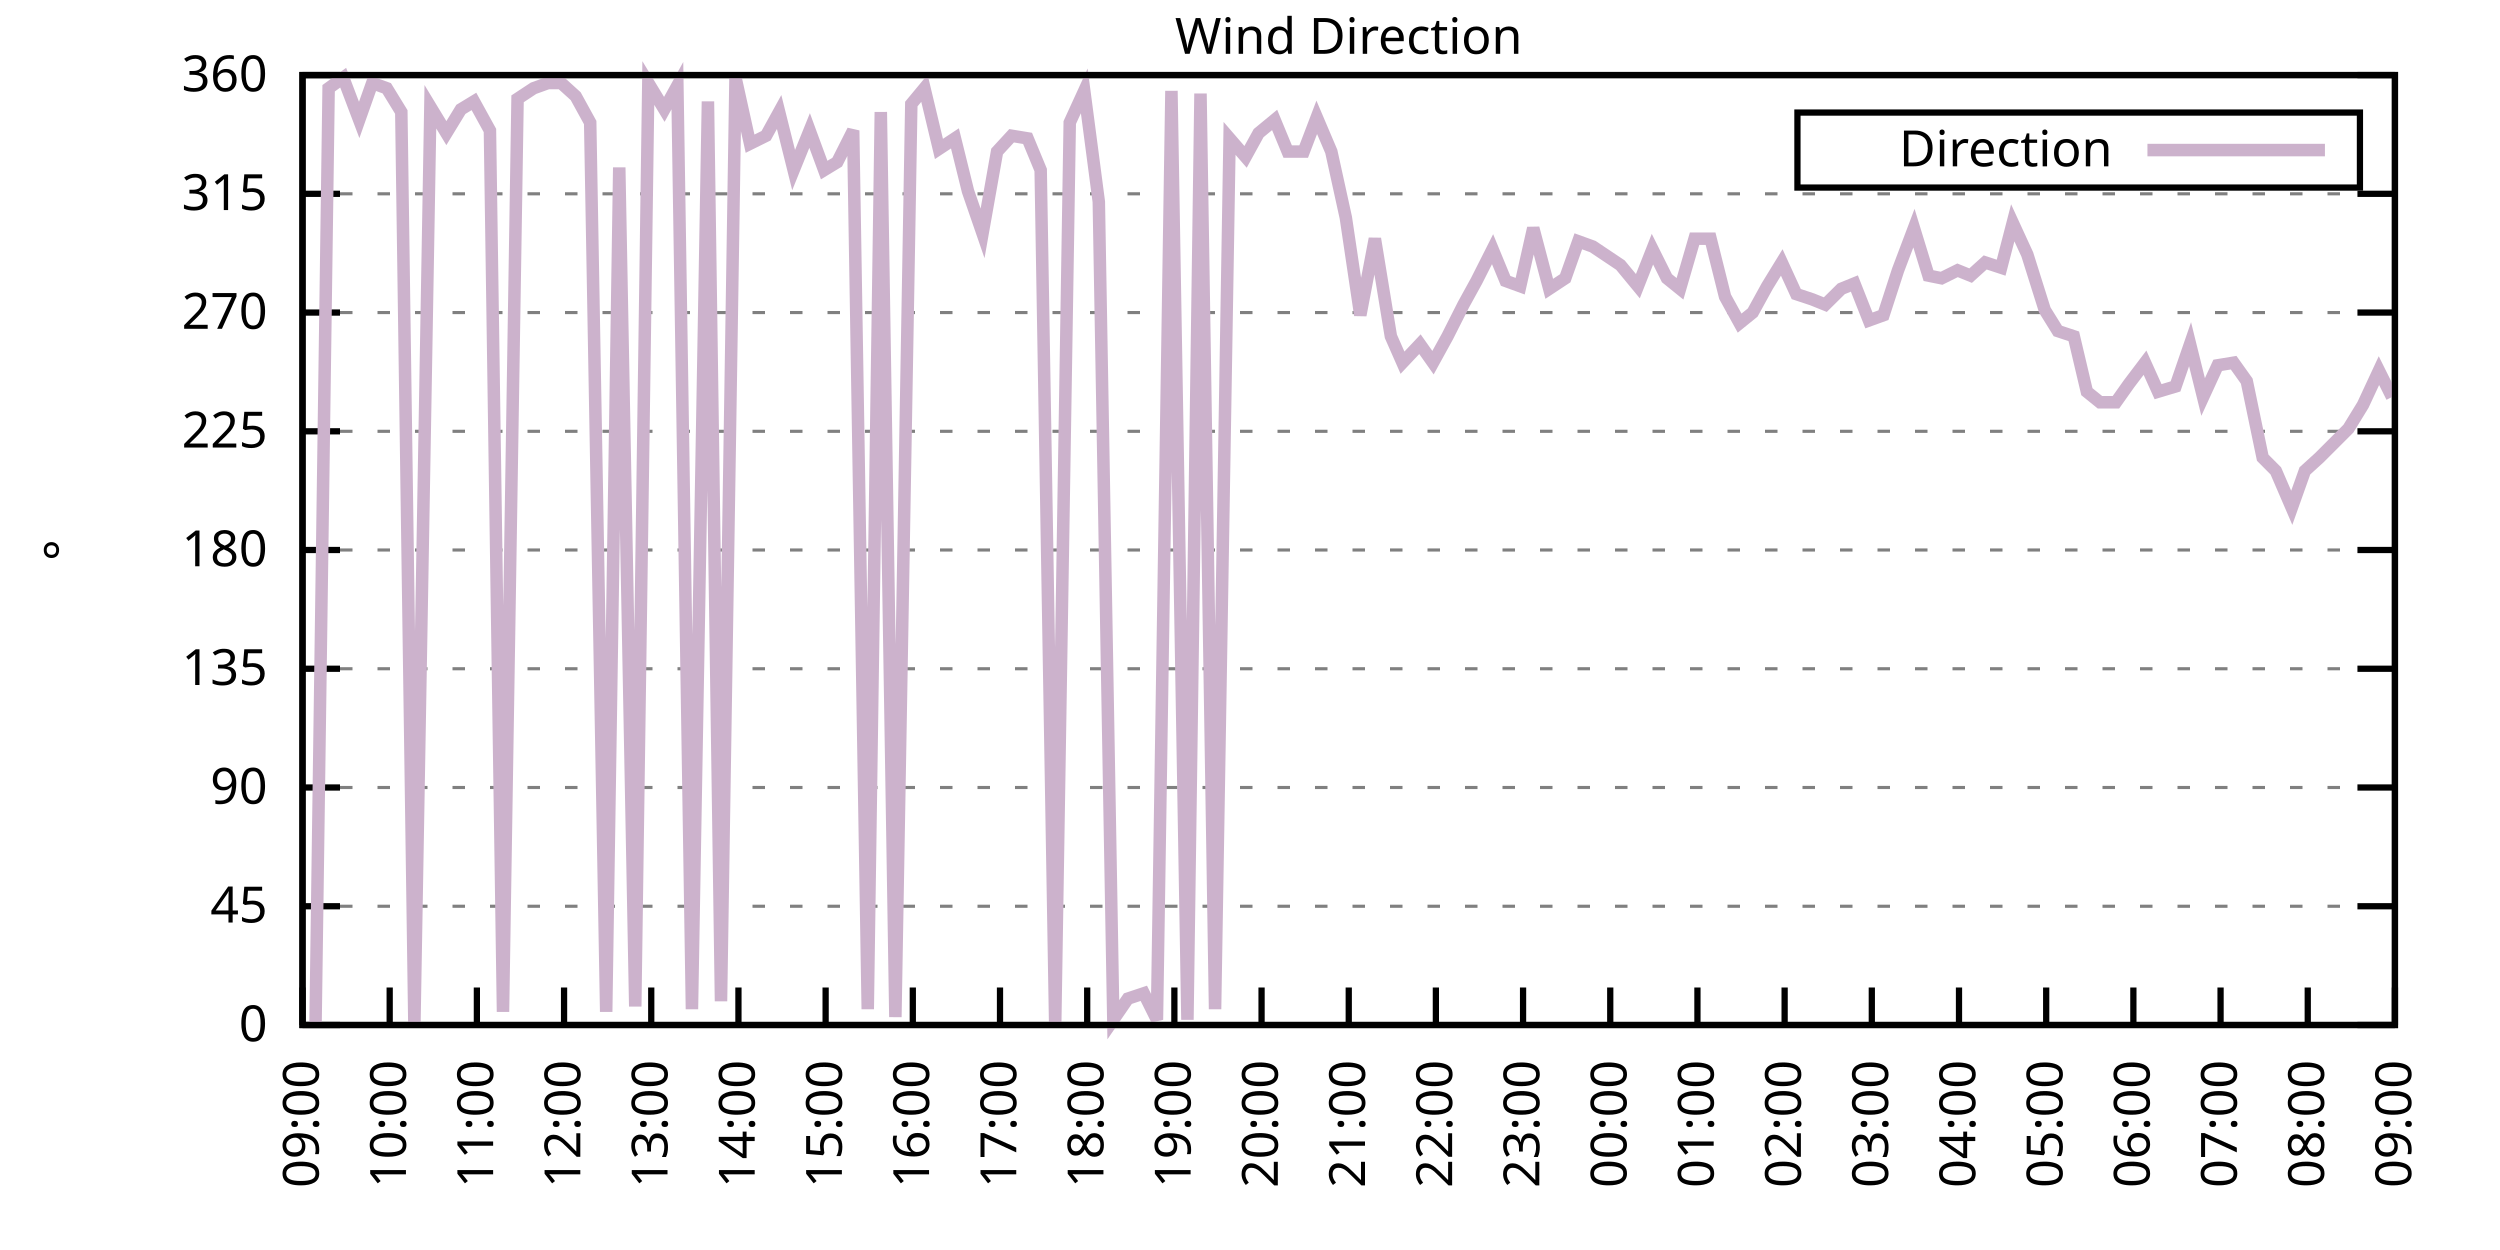
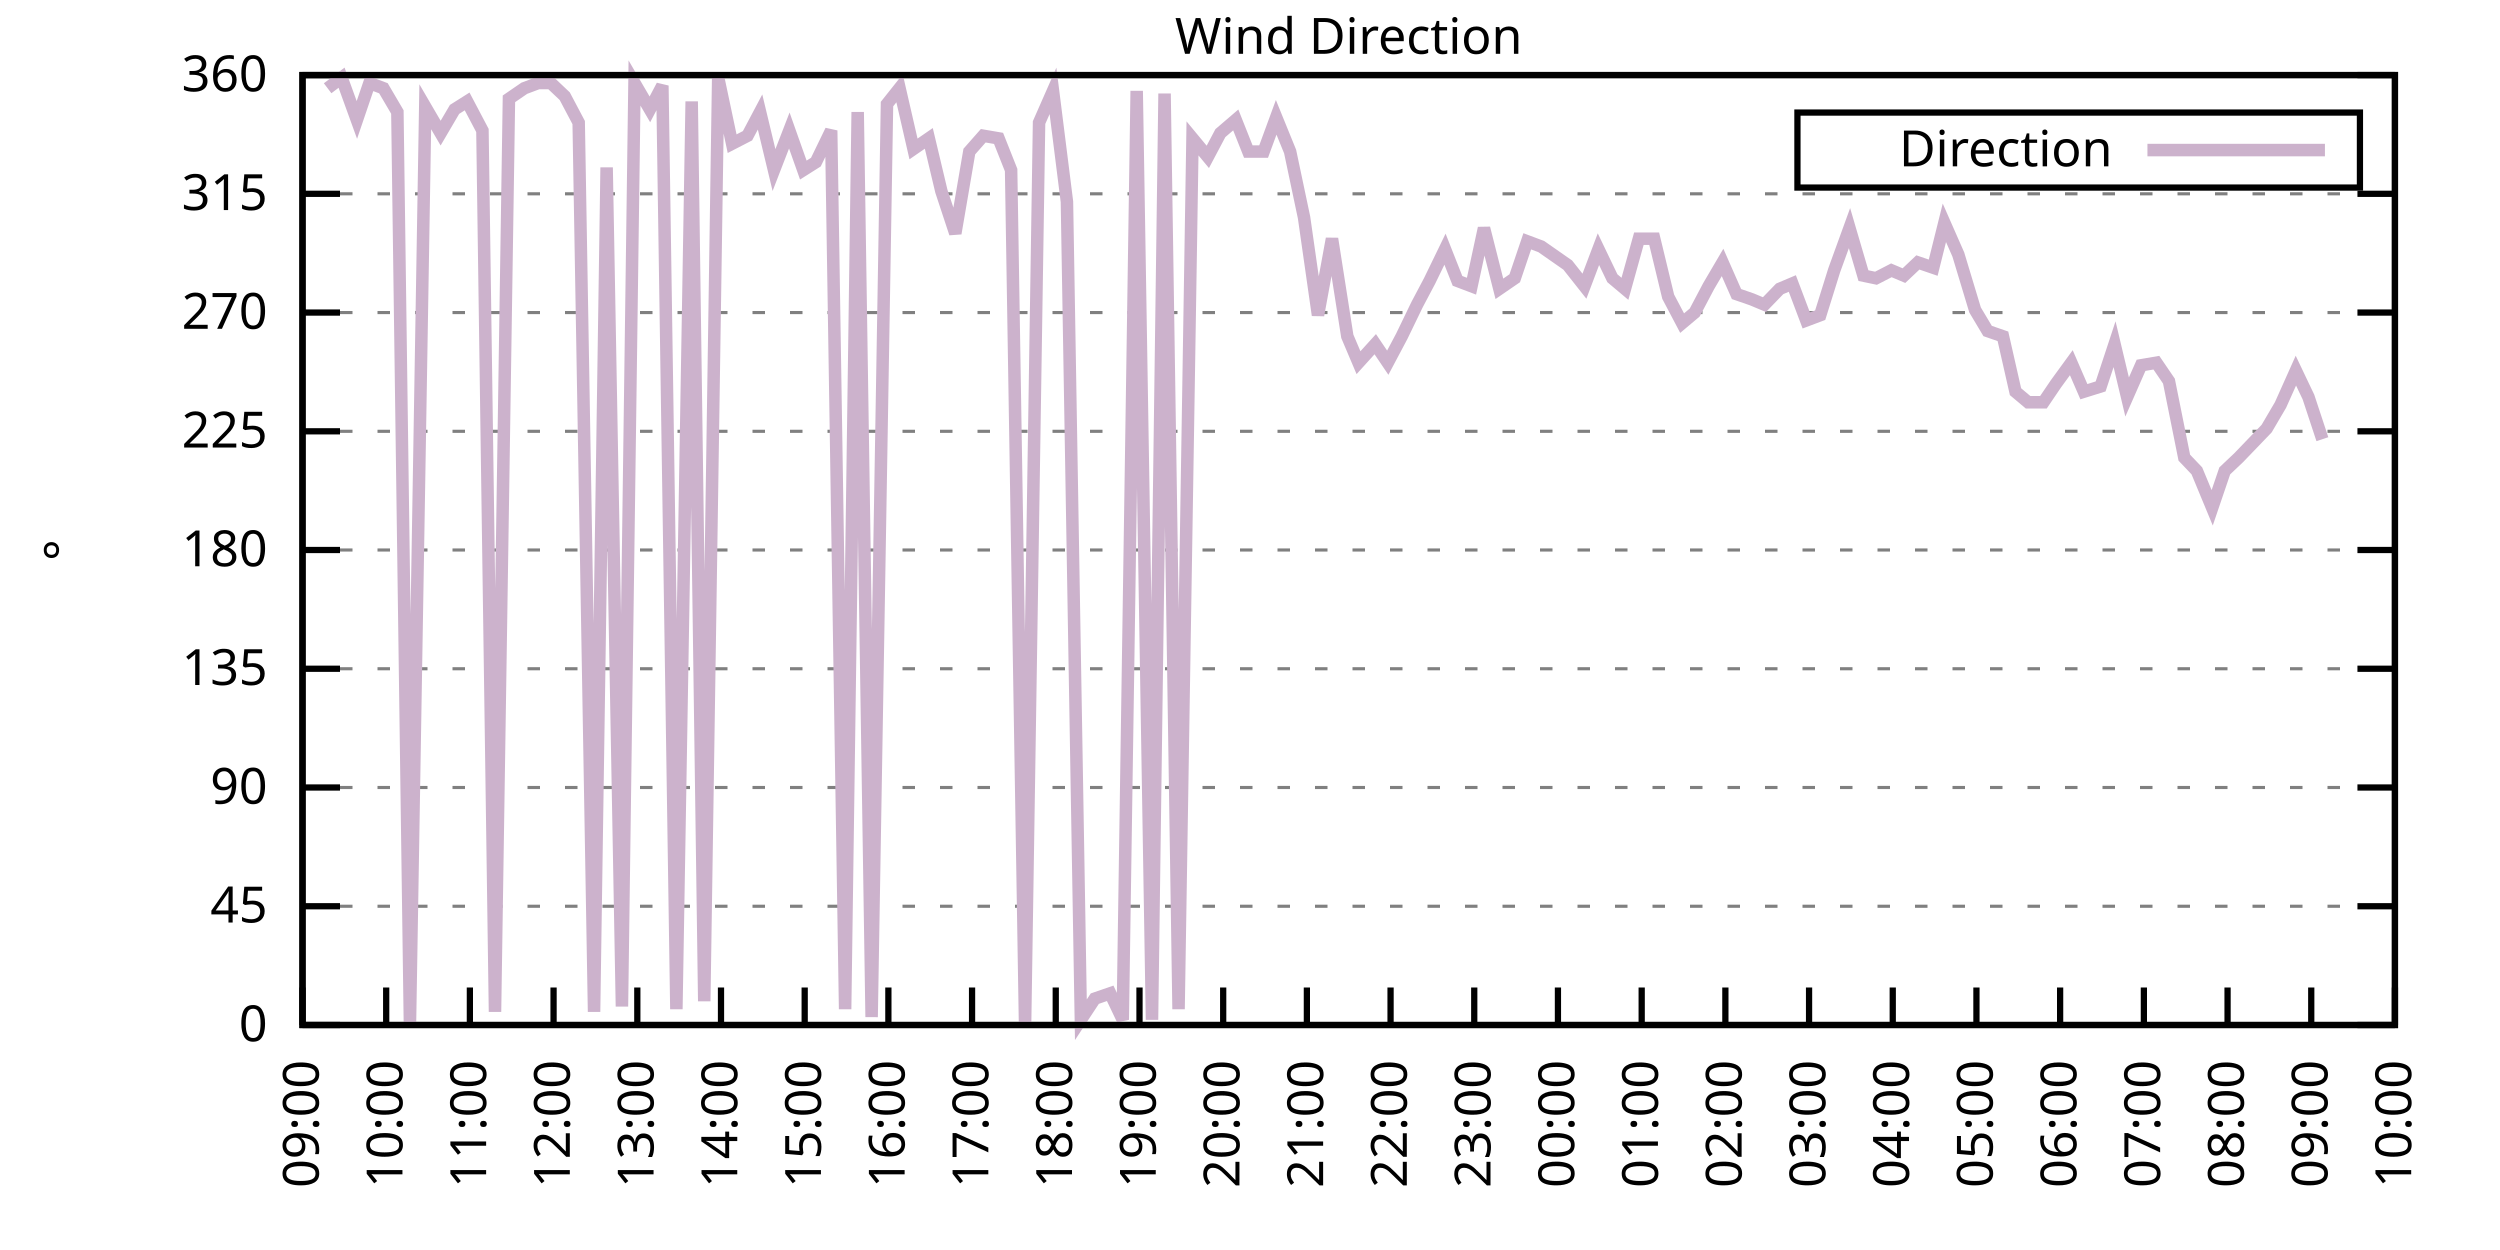
<svg xmlns="http://www.w3.org/2000/svg" xmlns:xlink="http://www.w3.org/1999/xlink" width="400" height="200" viewBox="0 0 400 200">
  <g id="gnuplot_canvas">
    <rect x="0" y="0" width="400" height="200" fill="none" />
    <defs>
      <circle id="gpDot" r="0.5" stroke-width="0.5" stroke="currentColor" />
      <path id="gpPt0" stroke-width="0.333" stroke="currentColor" d="M-1,0 h2 M0,-1 v2" />
      <path id="gpPt1" stroke-width="0.333" stroke="currentColor" d="M-1,-1 L1,1 M1,-1 L-1,1" />
      <path id="gpPt2" stroke-width="0.333" stroke="currentColor" d="M-1,0 L1,0 M0,-1 L0,1 M-1,-1 L1,1 M-1,1 L1,-1" />
      <rect id="gpPt3" stroke-width="0.333" stroke="currentColor" x="-1" y="-1" width="2" height="2" />
      <rect id="gpPt4" stroke-width="0.333" stroke="currentColor" fill="currentColor" x="-1" y="-1" width="2" height="2" />
      <circle id="gpPt5" stroke-width="0.333" stroke="currentColor" cx="0" cy="0" r="1" />
      <use xlink:href="#gpPt5" id="gpPt6" fill="currentColor" stroke="none" />
      <path id="gpPt7" stroke-width="0.333" stroke="currentColor" d="M0,-1.33 L-1.33,0.67 L1.33,0.67 z" />
      <use xlink:href="#gpPt7" id="gpPt8" fill="currentColor" stroke="none" />
      <use xlink:href="#gpPt7" id="gpPt9" stroke="currentColor" transform="rotate(180)" />
      <use xlink:href="#gpPt9" id="gpPt10" fill="currentColor" stroke="none" />
      <use xlink:href="#gpPt3" id="gpPt11" stroke="currentColor" transform="rotate(45)" />
      <use xlink:href="#gpPt11" id="gpPt12" fill="currentColor" stroke="none" />
      <path id="gpPt13" stroke-width="0.333" stroke="currentColor" d="M0,1.330 L1.265,0.411 L0.782,-1.067 L-0.782,-1.076 L-1.265,0.411 z" />
      <use xlink:href="#gpPt13" id="gpPt14" fill="currentColor" stroke="none" />
      <filter id="textbox" filterUnits="objectBoundingBox" x="0" y="0" height="1" width="1">
        <feFlood flood-color="white" flood-opacity="1" result="bgnd" />
        <feComposite in="SourceGraphic" in2="bgnd" operator="atop" />
      </filter>
      <filter id="greybox" filterUnits="objectBoundingBox" x="0" y="0" height="1" width="1">
        <feFlood flood-color="lightgrey" flood-opacity="1" result="grey" />
        <feComposite in="SourceGraphic" in2="grey" operator="atop" />
      </filter>
    </defs>
    <g fill="none" color="white" stroke="currentColor" stroke-width="1.00" stroke-linecap="butt" stroke-linejoin="miter">
</g>
    <g fill="none" color="black" stroke="currentColor" stroke-width="1.00" stroke-linecap="butt" stroke-linejoin="miter">
      <g stroke="none" shape-rendering="crispEdges">
        <polygon fill="rgb(255, 255, 255)" points="48.40,164.00 383.18,164.00 383.18,12.02 48.40,12.02 " />
      </g>
    </g>
    <g fill="none" color="black" stroke="currentColor" stroke-width="1.00" stroke-linecap="butt" stroke-linejoin="miter">
</g>
    <g fill="none" color="black" stroke="black" stroke-width="0.50" stroke-linecap="butt" stroke-linejoin="miter">
</g>
    <g fill="none" color="gray" stroke="currentColor" stroke-width="0.50" stroke-linecap="butt" stroke-linejoin="miter">
      <path stroke="gray" stroke-dasharray="2,4" class="gridline" d="M48.40,164.00 L383.19,164.00  " />
    </g>
    <g fill="none" color="gray" stroke="gray" stroke-width="1.00" stroke-linecap="butt" stroke-linejoin="miter">
</g>
    <g fill="none" color="black" stroke="currentColor" stroke-width="1.00" stroke-linecap="butt" stroke-linejoin="miter">
      <path stroke="black" d="M48.40,164.00 L54.40,164.00 M383.19,164.00 L377.19,164.00  " />
      <g transform="translate(42.80,166.60)" stroke="none" fill="black" font-family="Sans" font-size="8.00" text-anchor="end">
        <text>
          <tspan font-family="Sans"> 0</tspan>
        </text>
      </g>
    </g>
    <g fill="none" color="black" stroke="currentColor" stroke-width="1.00" stroke-linecap="butt" stroke-linejoin="miter">
</g>
    <g fill="none" color="black" stroke="black" stroke-width="0.50" stroke-linecap="butt" stroke-linejoin="miter">
</g>
    <g fill="none" color="gray" stroke="currentColor" stroke-width="0.50" stroke-linecap="butt" stroke-linejoin="miter">
      <path stroke="gray" stroke-dasharray="2,4" class="gridline" d="M48.40,145.00 L383.19,145.00  " />
    </g>
    <g fill="none" color="gray" stroke="gray" stroke-width="1.00" stroke-linecap="butt" stroke-linejoin="miter">
</g>
    <g fill="none" color="black" stroke="currentColor" stroke-width="1.00" stroke-linecap="butt" stroke-linejoin="miter">
      <path stroke="black" d="M48.40,145.00 L54.40,145.00 M383.19,145.00 L377.19,145.00  " />
      <g transform="translate(42.80,147.60)" stroke="none" fill="black" font-family="Sans" font-size="8.00" text-anchor="end">
        <text>
          <tspan font-family="Sans"> 45</tspan>
        </text>
      </g>
    </g>
    <g fill="none" color="black" stroke="currentColor" stroke-width="1.00" stroke-linecap="butt" stroke-linejoin="miter">
</g>
    <g fill="none" color="black" stroke="black" stroke-width="0.50" stroke-linecap="butt" stroke-linejoin="miter">
</g>
    <g fill="none" color="gray" stroke="currentColor" stroke-width="0.50" stroke-linecap="butt" stroke-linejoin="miter">
      <path stroke="gray" stroke-dasharray="2,4" class="gridline" d="M48.40,126.00 L383.19,126.00  " />
    </g>
    <g fill="none" color="gray" stroke="gray" stroke-width="1.00" stroke-linecap="butt" stroke-linejoin="miter">
</g>
    <g fill="none" color="black" stroke="currentColor" stroke-width="1.00" stroke-linecap="butt" stroke-linejoin="miter">
      <path stroke="black" d="M48.40,126.00 L54.40,126.00 M383.19,126.00 L377.19,126.00  " />
      <g transform="translate(42.80,128.60)" stroke="none" fill="black" font-family="Sans" font-size="8.00" text-anchor="end">
        <text>
          <tspan font-family="Sans"> 90</tspan>
        </text>
      </g>
    </g>
    <g fill="none" color="black" stroke="currentColor" stroke-width="1.00" stroke-linecap="butt" stroke-linejoin="miter">
</g>
    <g fill="none" color="black" stroke="black" stroke-width="0.50" stroke-linecap="butt" stroke-linejoin="miter">
</g>
    <g fill="none" color="gray" stroke="currentColor" stroke-width="0.50" stroke-linecap="butt" stroke-linejoin="miter">
      <path stroke="gray" stroke-dasharray="2,4" class="gridline" d="M48.40,107.00 L383.19,107.00  " />
    </g>
    <g fill="none" color="gray" stroke="gray" stroke-width="1.00" stroke-linecap="butt" stroke-linejoin="miter">
</g>
    <g fill="none" color="black" stroke="currentColor" stroke-width="1.00" stroke-linecap="butt" stroke-linejoin="miter">
      <path stroke="black" d="M48.40,107.00 L54.40,107.00 M383.19,107.00 L377.19,107.00  " />
      <g transform="translate(42.80,109.60)" stroke="none" fill="black" font-family="Sans" font-size="8.00" text-anchor="end">
        <text>
          <tspan font-family="Sans"> 135</tspan>
        </text>
      </g>
    </g>
    <g fill="none" color="black" stroke="currentColor" stroke-width="1.00" stroke-linecap="butt" stroke-linejoin="miter">
</g>
    <g fill="none" color="black" stroke="black" stroke-width="0.50" stroke-linecap="butt" stroke-linejoin="miter">
</g>
    <g fill="none" color="gray" stroke="currentColor" stroke-width="0.50" stroke-linecap="butt" stroke-linejoin="miter">
      <path stroke="gray" stroke-dasharray="2,4" class="gridline" d="M48.40,88.00 L383.19,88.00  " />
    </g>
    <g fill="none" color="gray" stroke="gray" stroke-width="1.00" stroke-linecap="butt" stroke-linejoin="miter">
</g>
    <g fill="none" color="black" stroke="currentColor" stroke-width="1.00" stroke-linecap="butt" stroke-linejoin="miter">
      <path stroke="black" d="M48.40,88.00 L54.40,88.00 M383.19,88.00 L377.19,88.00  " />
      <g transform="translate(42.80,90.60)" stroke="none" fill="black" font-family="Sans" font-size="8.00" text-anchor="end">
        <text>
          <tspan font-family="Sans"> 180</tspan>
        </text>
      </g>
    </g>
    <g fill="none" color="black" stroke="currentColor" stroke-width="1.00" stroke-linecap="butt" stroke-linejoin="miter">
</g>
    <g fill="none" color="black" stroke="black" stroke-width="0.50" stroke-linecap="butt" stroke-linejoin="miter">
</g>
    <g fill="none" color="gray" stroke="currentColor" stroke-width="0.50" stroke-linecap="butt" stroke-linejoin="miter">
      <path stroke="gray" stroke-dasharray="2,4" class="gridline" d="M48.40,69.01 L383.19,69.01  " />
    </g>
    <g fill="none" color="gray" stroke="gray" stroke-width="1.00" stroke-linecap="butt" stroke-linejoin="miter">
</g>
    <g fill="none" color="black" stroke="currentColor" stroke-width="1.00" stroke-linecap="butt" stroke-linejoin="miter">
      <path stroke="black" d="M48.40,69.01 L54.40,69.01 M383.19,69.01 L377.19,69.01  " />
      <g transform="translate(42.80,71.61)" stroke="none" fill="black" font-family="Sans" font-size="8.00" text-anchor="end">
        <text>
          <tspan font-family="Sans"> 225</tspan>
        </text>
      </g>
    </g>
    <g fill="none" color="black" stroke="currentColor" stroke-width="1.00" stroke-linecap="butt" stroke-linejoin="miter">
</g>
    <g fill="none" color="black" stroke="black" stroke-width="0.50" stroke-linecap="butt" stroke-linejoin="miter">
</g>
    <g fill="none" color="gray" stroke="currentColor" stroke-width="0.50" stroke-linecap="butt" stroke-linejoin="miter">
      <path stroke="gray" stroke-dasharray="2,4" class="gridline" d="M48.40,50.01 L383.19,50.01  " />
    </g>
    <g fill="none" color="gray" stroke="gray" stroke-width="1.00" stroke-linecap="butt" stroke-linejoin="miter">
</g>
    <g fill="none" color="black" stroke="currentColor" stroke-width="1.00" stroke-linecap="butt" stroke-linejoin="miter">
      <path stroke="black" d="M48.40,50.01 L54.40,50.01 M383.19,50.01 L377.19,50.01  " />
      <g transform="translate(42.80,52.61)" stroke="none" fill="black" font-family="Sans" font-size="8.00" text-anchor="end">
        <text>
          <tspan font-family="Sans"> 270</tspan>
        </text>
      </g>
    </g>
    <g fill="none" color="black" stroke="currentColor" stroke-width="1.00" stroke-linecap="butt" stroke-linejoin="miter">
</g>
    <g fill="none" color="black" stroke="black" stroke-width="0.50" stroke-linecap="butt" stroke-linejoin="miter">
</g>
    <g fill="none" color="gray" stroke="currentColor" stroke-width="0.50" stroke-linecap="butt" stroke-linejoin="miter">
      <path stroke="gray" stroke-dasharray="2,4" class="gridline" d="M48.40,31.01 L383.19,31.01  " />
    </g>
    <g fill="none" color="gray" stroke="gray" stroke-width="1.00" stroke-linecap="butt" stroke-linejoin="miter">
</g>
    <g fill="none" color="black" stroke="currentColor" stroke-width="1.00" stroke-linecap="butt" stroke-linejoin="miter">
      <path stroke="black" d="M48.40,31.01 L54.40,31.01 M383.19,31.01 L377.19,31.01  " />
      <g transform="translate(42.80,33.61)" stroke="none" fill="black" font-family="Sans" font-size="8.00" text-anchor="end">
        <text>
          <tspan font-family="Sans"> 315</tspan>
        </text>
      </g>
    </g>
    <g fill="none" color="black" stroke="currentColor" stroke-width="1.00" stroke-linecap="butt" stroke-linejoin="miter">
</g>
    <g fill="none" color="black" stroke="black" stroke-width="0.50" stroke-linecap="butt" stroke-linejoin="miter">
</g>
    <g fill="none" color="gray" stroke="currentColor" stroke-width="0.50" stroke-linecap="butt" stroke-linejoin="miter">
      <path stroke="gray" stroke-dasharray="2,4" class="gridline" d="M48.40,12.01 L383.19,12.01  " />
    </g>
    <g fill="none" color="gray" stroke="gray" stroke-width="1.00" stroke-linecap="butt" stroke-linejoin="miter">
</g>
    <g fill="none" color="black" stroke="currentColor" stroke-width="1.00" stroke-linecap="butt" stroke-linejoin="miter">
      <path stroke="black" d="M48.40,12.01 L54.40,12.01 M383.19,12.01 L377.19,12.01  " />
      <g transform="translate(42.80,14.61)" stroke="none" fill="black" font-family="Sans" font-size="8.00" text-anchor="end">
        <text>
          <tspan font-family="Sans"> 360</tspan>
        </text>
      </g>
    </g>
    <g fill="none" color="black" stroke="currentColor" stroke-width="1.00" stroke-linecap="butt" stroke-linejoin="miter">
      <path stroke="black" d="M48.40,164.00 L48.40,158.00  " />
      <g transform="translate(51.00,169.60) rotate(270.00)" stroke="none" fill="black" font-family="Sans" font-size="8.00" text-anchor="end">
        <text>
          <tspan font-family="Sans">09:00</tspan>
        </text>
      </g>
    </g>
    <g fill="none" color="black" stroke="currentColor" stroke-width="1.00" stroke-linecap="butt" stroke-linejoin="miter">
-       <path stroke="black" d="M62.35,164.00 L62.35,158.00  " />
-       <g transform="translate(64.95,169.60) rotate(270.00)" stroke="none" fill="black" font-family="Sans" font-size="8.00" text-anchor="end">
+       <path stroke="black" d="M61.79,164.00 L61.79,158.00  " />
+       <g transform="translate(64.39,169.60) rotate(270.00)" stroke="none" fill="black" font-family="Sans" font-size="8.00" text-anchor="end">
        <text>
          <tspan font-family="Sans">10:00</tspan>
        </text>
      </g>
    </g>
    <g fill="none" color="black" stroke="currentColor" stroke-width="1.00" stroke-linecap="butt" stroke-linejoin="miter">
-       <path stroke="black" d="M76.30,164.00 L76.30,158.00  " />
-       <g transform="translate(78.90,169.60) rotate(270.00)" stroke="none" fill="black" font-family="Sans" font-size="8.00" text-anchor="end">
+       <path stroke="black" d="M75.18,164.00 L75.18,158.00  " />
+       <g transform="translate(77.78,169.60) rotate(270.00)" stroke="none" fill="black" font-family="Sans" font-size="8.00" text-anchor="end">
        <text>
          <tspan font-family="Sans">11:00</tspan>
        </text>
      </g>
    </g>
    <g fill="none" color="black" stroke="currentColor" stroke-width="1.00" stroke-linecap="butt" stroke-linejoin="miter">
-       <path stroke="black" d="M90.25,164.00 L90.25,158.00  " />
-       <g transform="translate(92.85,169.60) rotate(270.00)" stroke="none" fill="black" font-family="Sans" font-size="8.00" text-anchor="end">
+       <path stroke="black" d="M88.57,164.00 L88.57,158.00  " />
+       <g transform="translate(91.17,169.60) rotate(270.00)" stroke="none" fill="black" font-family="Sans" font-size="8.00" text-anchor="end">
        <text>
          <tspan font-family="Sans">12:00</tspan>
        </text>
      </g>
    </g>
    <g fill="none" color="black" stroke="currentColor" stroke-width="1.00" stroke-linecap="butt" stroke-linejoin="miter">
-       <path stroke="black" d="M104.20,164.00 L104.20,158.00  " />
-       <g transform="translate(106.80,169.60) rotate(270.00)" stroke="none" fill="black" font-family="Sans" font-size="8.00" text-anchor="end">
+       <path stroke="black" d="M101.97,164.00 L101.97,158.00  " />
+       <g transform="translate(104.57,169.60) rotate(270.00)" stroke="none" fill="black" font-family="Sans" font-size="8.00" text-anchor="end">
        <text>
          <tspan font-family="Sans">13:00</tspan>
        </text>
      </g>
    </g>
    <g fill="none" color="black" stroke="currentColor" stroke-width="1.00" stroke-linecap="butt" stroke-linejoin="miter">
-       <path stroke="black" d="M118.15,164.00 L118.15,158.00  " />
-       <g transform="translate(120.75,169.60) rotate(270.00)" stroke="none" fill="black" font-family="Sans" font-size="8.00" text-anchor="end">
+       <path stroke="black" d="M115.36,164.00 L115.36,158.00  " />
+       <g transform="translate(117.96,169.60) rotate(270.00)" stroke="none" fill="black" font-family="Sans" font-size="8.00" text-anchor="end">
        <text>
          <tspan font-family="Sans">14:00</tspan>
        </text>
      </g>
    </g>
    <g fill="none" color="black" stroke="currentColor" stroke-width="1.00" stroke-linecap="butt" stroke-linejoin="miter">
-       <path stroke="black" d="M132.10,164.00 L132.10,158.00  " />
-       <g transform="translate(134.70,169.60) rotate(270.00)" stroke="none" fill="black" font-family="Sans" font-size="8.00" text-anchor="end">
+       <path stroke="black" d="M128.75,164.00 L128.75,158.00  " />
+       <g transform="translate(131.35,169.60) rotate(270.00)" stroke="none" fill="black" font-family="Sans" font-size="8.00" text-anchor="end">
        <text>
          <tspan font-family="Sans">15:00</tspan>
        </text>
      </g>
    </g>
    <g fill="none" color="black" stroke="currentColor" stroke-width="1.00" stroke-linecap="butt" stroke-linejoin="miter">
-       <path stroke="black" d="M146.05,164.00 L146.05,158.00  " />
-       <g transform="translate(148.65,169.60) rotate(270.00)" stroke="none" fill="black" font-family="Sans" font-size="8.00" text-anchor="end">
+       <path stroke="black" d="M142.14,164.00 L142.14,158.00  " />
+       <g transform="translate(144.74,169.60) rotate(270.00)" stroke="none" fill="black" font-family="Sans" font-size="8.00" text-anchor="end">
        <text>
          <tspan font-family="Sans">16:00</tspan>
        </text>
      </g>
    </g>
    <g fill="none" color="black" stroke="currentColor" stroke-width="1.00" stroke-linecap="butt" stroke-linejoin="miter">
-       <path stroke="black" d="M160.00,164.00 L160.00,158.00  " />
-       <g transform="translate(162.60,169.60) rotate(270.00)" stroke="none" fill="black" font-family="Sans" font-size="8.00" text-anchor="end">
+       <path stroke="black" d="M155.53,164.00 L155.53,158.00  " />
+       <g transform="translate(158.13,169.60) rotate(270.00)" stroke="none" fill="black" font-family="Sans" font-size="8.00" text-anchor="end">
        <text>
          <tspan font-family="Sans">17:00</tspan>
        </text>
      </g>
    </g>
    <g fill="none" color="black" stroke="currentColor" stroke-width="1.00" stroke-linecap="butt" stroke-linejoin="miter">
-       <path stroke="black" d="M173.95,164.00 L173.95,158.00  " />
-       <g transform="translate(176.55,169.60) rotate(270.00)" stroke="none" fill="black" font-family="Sans" font-size="8.00" text-anchor="end">
+       <path stroke="black" d="M168.92,164.00 L168.92,158.00  " />
+       <g transform="translate(171.52,169.60) rotate(270.00)" stroke="none" fill="black" font-family="Sans" font-size="8.00" text-anchor="end">
        <text>
          <tspan font-family="Sans">18:00</tspan>
        </text>
      </g>
    </g>
    <g fill="none" color="black" stroke="currentColor" stroke-width="1.00" stroke-linecap="butt" stroke-linejoin="miter">
-       <path stroke="black" d="M187.90,164.00 L187.90,158.00  " />
-       <g transform="translate(190.50,169.60) rotate(270.00)" stroke="none" fill="black" font-family="Sans" font-size="8.00" text-anchor="end">
+       <path stroke="black" d="M182.32,164.00 L182.32,158.00  " />
+       <g transform="translate(184.92,169.60) rotate(270.00)" stroke="none" fill="black" font-family="Sans" font-size="8.00" text-anchor="end">
        <text>
          <tspan font-family="Sans">19:00</tspan>
        </text>
      </g>
    </g>
    <g fill="none" color="black" stroke="currentColor" stroke-width="1.00" stroke-linecap="butt" stroke-linejoin="miter">
-       <path stroke="black" d="M201.85,164.00 L201.85,158.00  " />
-       <g transform="translate(204.45,169.60) rotate(270.00)" stroke="none" fill="black" font-family="Sans" font-size="8.00" text-anchor="end">
+       <path stroke="black" d="M195.71,164.00 L195.71,158.00  " />
+       <g transform="translate(198.31,169.60) rotate(270.00)" stroke="none" fill="black" font-family="Sans" font-size="8.00" text-anchor="end">
        <text>
          <tspan font-family="Sans">20:00</tspan>
        </text>
      </g>
    </g>
    <g fill="none" color="black" stroke="currentColor" stroke-width="1.00" stroke-linecap="butt" stroke-linejoin="miter">
-       <path stroke="black" d="M215.80,164.00 L215.80,158.00  " />
-       <g transform="translate(218.40,169.60) rotate(270.00)" stroke="none" fill="black" font-family="Sans" font-size="8.00" text-anchor="end">
+       <path stroke="black" d="M209.10,164.00 L209.10,158.00  " />
+       <g transform="translate(211.70,169.60) rotate(270.00)" stroke="none" fill="black" font-family="Sans" font-size="8.00" text-anchor="end">
        <text>
          <tspan font-family="Sans">21:00</tspan>
        </text>
      </g>
    </g>
    <g fill="none" color="black" stroke="currentColor" stroke-width="1.00" stroke-linecap="butt" stroke-linejoin="miter">
-       <path stroke="black" d="M229.74,164.00 L229.74,158.00  " />
-       <g transform="translate(232.34,169.60) rotate(270.00)" stroke="none" fill="black" font-family="Sans" font-size="8.00" text-anchor="end">
+       <path stroke="black" d="M222.49,164.00 L222.49,158.00  " />
+       <g transform="translate(225.09,169.60) rotate(270.00)" stroke="none" fill="black" font-family="Sans" font-size="8.00" text-anchor="end">
        <text>
          <tspan font-family="Sans">22:00</tspan>
        </text>
      </g>
    </g>
    <g fill="none" color="black" stroke="currentColor" stroke-width="1.00" stroke-linecap="butt" stroke-linejoin="miter">
-       <path stroke="black" d="M243.69,164.00 L243.69,158.00  " />
-       <g transform="translate(246.29,169.60) rotate(270.00)" stroke="none" fill="black" font-family="Sans" font-size="8.00" text-anchor="end">
+       <path stroke="black" d="M235.88,164.00 L235.88,158.00  " />
+       <g transform="translate(238.48,169.60) rotate(270.00)" stroke="none" fill="black" font-family="Sans" font-size="8.00" text-anchor="end">
        <text>
          <tspan font-family="Sans">23:00</tspan>
        </text>
      </g>
    </g>
    <g fill="none" color="black" stroke="currentColor" stroke-width="1.00" stroke-linecap="butt" stroke-linejoin="miter">
-       <path stroke="black" d="M257.64,164.00 L257.64,158.00  " />
-       <g transform="translate(260.24,169.60) rotate(270.00)" stroke="none" fill="black" font-family="Sans" font-size="8.00" text-anchor="end">
+       <path stroke="black" d="M249.27,164.00 L249.27,158.00  " />
+       <g transform="translate(251.87,169.60) rotate(270.00)" stroke="none" fill="black" font-family="Sans" font-size="8.00" text-anchor="end">
        <text>
          <tspan font-family="Sans">00:00</tspan>
        </text>
      </g>
    </g>
    <g fill="none" color="black" stroke="currentColor" stroke-width="1.00" stroke-linecap="butt" stroke-linejoin="miter">
-       <path stroke="black" d="M271.59,164.00 L271.59,158.00  " />
-       <g transform="translate(274.19,169.60) rotate(270.00)" stroke="none" fill="black" font-family="Sans" font-size="8.00" text-anchor="end">
+       <path stroke="black" d="M262.67,164.00 L262.67,158.00  " />
+       <g transform="translate(265.27,169.60) rotate(270.00)" stroke="none" fill="black" font-family="Sans" font-size="8.00" text-anchor="end">
        <text>
          <tspan font-family="Sans">01:00</tspan>
        </text>
      </g>
    </g>
    <g fill="none" color="black" stroke="currentColor" stroke-width="1.00" stroke-linecap="butt" stroke-linejoin="miter">
-       <path stroke="black" d="M285.54,164.00 L285.54,158.00  " />
-       <g transform="translate(288.14,169.60) rotate(270.00)" stroke="none" fill="black" font-family="Sans" font-size="8.00" text-anchor="end">
+       <path stroke="black" d="M276.06,164.00 L276.06,158.00  " />
+       <g transform="translate(278.66,169.60) rotate(270.00)" stroke="none" fill="black" font-family="Sans" font-size="8.00" text-anchor="end">
        <text>
          <tspan font-family="Sans">02:00</tspan>
        </text>
      </g>
    </g>
    <g fill="none" color="black" stroke="currentColor" stroke-width="1.00" stroke-linecap="butt" stroke-linejoin="miter">
-       <path stroke="black" d="M299.49,164.00 L299.49,158.00  " />
-       <g transform="translate(302.09,169.60) rotate(270.00)" stroke="none" fill="black" font-family="Sans" font-size="8.00" text-anchor="end">
+       <path stroke="black" d="M289.45,164.00 L289.45,158.00  " />
+       <g transform="translate(292.05,169.60) rotate(270.00)" stroke="none" fill="black" font-family="Sans" font-size="8.00" text-anchor="end">
        <text>
          <tspan font-family="Sans">03:00</tspan>
        </text>
      </g>
    </g>
    <g fill="none" color="black" stroke="currentColor" stroke-width="1.00" stroke-linecap="butt" stroke-linejoin="miter">
-       <path stroke="black" d="M313.44,164.00 L313.44,158.00  " />
-       <g transform="translate(316.04,169.60) rotate(270.00)" stroke="none" fill="black" font-family="Sans" font-size="8.00" text-anchor="end">
+       <path stroke="black" d="M302.84,164.00 L302.84,158.00  " />
+       <g transform="translate(305.44,169.60) rotate(270.00)" stroke="none" fill="black" font-family="Sans" font-size="8.00" text-anchor="end">
        <text>
          <tspan font-family="Sans">04:00</tspan>
        </text>
      </g>
    </g>
    <g fill="none" color="black" stroke="currentColor" stroke-width="1.00" stroke-linecap="butt" stroke-linejoin="miter">
-       <path stroke="black" d="M327.39,164.00 L327.39,158.00  " />
-       <g transform="translate(329.99,169.60) rotate(270.00)" stroke="none" fill="black" font-family="Sans" font-size="8.00" text-anchor="end">
+       <path stroke="black" d="M316.23,164.00 L316.23,158.00  " />
+       <g transform="translate(318.83,169.60) rotate(270.00)" stroke="none" fill="black" font-family="Sans" font-size="8.00" text-anchor="end">
        <text>
          <tspan font-family="Sans">05:00</tspan>
        </text>
      </g>
    </g>
    <g fill="none" color="black" stroke="currentColor" stroke-width="1.00" stroke-linecap="butt" stroke-linejoin="miter">
-       <path stroke="black" d="M341.34,164.00 L341.34,158.00  " />
-       <g transform="translate(343.94,169.60) rotate(270.00)" stroke="none" fill="black" font-family="Sans" font-size="8.00" text-anchor="end">
+       <path stroke="black" d="M329.62,164.00 L329.62,158.00  " />
+       <g transform="translate(332.22,169.60) rotate(270.00)" stroke="none" fill="black" font-family="Sans" font-size="8.00" text-anchor="end">
        <text>
          <tspan font-family="Sans">06:00</tspan>
        </text>
      </g>
    </g>
    <g fill="none" color="black" stroke="currentColor" stroke-width="1.00" stroke-linecap="butt" stroke-linejoin="miter">
-       <path stroke="black" d="M355.29,164.00 L355.29,158.00  " />
-       <g transform="translate(357.89,169.60) rotate(270.00)" stroke="none" fill="black" font-family="Sans" font-size="8.00" text-anchor="end">
+       <path stroke="black" d="M343.02,164.00 L343.02,158.00  " />
+       <g transform="translate(345.62,169.60) rotate(270.00)" stroke="none" fill="black" font-family="Sans" font-size="8.00" text-anchor="end">
        <text>
          <tspan font-family="Sans">07:00</tspan>
        </text>
      </g>
    </g>
    <g fill="none" color="black" stroke="currentColor" stroke-width="1.00" stroke-linecap="butt" stroke-linejoin="miter">
-       <path stroke="black" d="M369.24,164.00 L369.24,158.00  " />
-       <g transform="translate(371.84,169.60) rotate(270.00)" stroke="none" fill="black" font-family="Sans" font-size="8.00" text-anchor="end">
+       <path stroke="black" d="M356.41,164.00 L356.41,158.00  " />
+       <g transform="translate(359.01,169.60) rotate(270.00)" stroke="none" fill="black" font-family="Sans" font-size="8.00" text-anchor="end">
        <text>
          <tspan font-family="Sans">08:00</tspan>
+         </text>
+       </g>
+     </g>
+     <g fill="none" color="black" stroke="currentColor" stroke-width="1.00" stroke-linecap="butt" stroke-linejoin="miter">
+       <path stroke="black" d="M369.80,164.00 L369.80,158.00  " />
+       <g transform="translate(372.40,169.60) rotate(270.00)" stroke="none" fill="black" font-family="Sans" font-size="8.00" text-anchor="end">
+         <text>
+           <tspan font-family="Sans">09:00</tspan>
        </text>
      </g>
    </g>
    <g fill="none" color="black" stroke="currentColor" stroke-width="1.00" stroke-linecap="butt" stroke-linejoin="miter">
      <path stroke="black" d="M383.19,164.00 L383.19,158.00  " />
      <g transform="translate(385.79,169.60) rotate(270.00)" stroke="none" fill="black" font-family="Sans" font-size="8.00" text-anchor="end">
        <text>
-           <tspan font-family="Sans">09:00</tspan>
+           <tspan font-family="Sans">10:00</tspan>
        </text>
      </g>
    </g>
    <g fill="none" color="black" stroke="currentColor" stroke-width="1.00" stroke-linecap="butt" stroke-linejoin="miter">
</g>
    <g fill="none" color="black" stroke="currentColor" stroke-width="1.00" stroke-linecap="butt" stroke-linejoin="miter">
      <path stroke="black" d="M48.40,12.01 L48.40,164.00 L383.19,164.00 L383.19,12.01 L48.40,12.01 Z  " />
    </g>
    <g fill="none" color="black" stroke="currentColor" stroke-width="1.00" stroke-linecap="butt" stroke-linejoin="miter">
</g>
    <g fill="none" color="black" stroke="currentColor" stroke-width="1.00" stroke-linecap="butt" stroke-linejoin="miter">
      <path stroke="black" d="M287.59,30.01 L287.59,18.01 L377.59,18.01 L377.59,30.01 L287.59,30.01 Z  " />
    </g>
    <g id="Wind_direction_plot_1">
      <g fill="none" color="white" stroke="black" stroke-width="2.00" stroke-linecap="butt" stroke-linejoin="miter">
</g>
      <g fill="none" color="black" stroke="currentColor" stroke-width="2.00" stroke-linecap="butt" stroke-linejoin="miter">
        <g transform="translate(337.99,26.61)" stroke="none" fill="black" font-family="Sans" font-size="8.00" text-anchor="end">
          <text>
            <tspan font-family="Sans">Direction</tspan>
          </text>
        </g>
      </g>
      <g fill="none" color="black" stroke="currentColor" stroke-width="2.00" stroke-linecap="butt" stroke-linejoin="miter">
-         <path stroke="rgb(204, 178, 204)" d="M343.59,24.01 L371.99,24.01 M50.49,163.58 L52.58,14.12 L54.91,12.43 L57.47,19.19 L59.56,13.28 L61.88,14.12   L64.21,17.92 L66.30,164.00 L68.86,17.08 L71.42,21.30 L73.74,17.50 L75.83,16.23 L78.39,20.88 L80.48,161.89   L82.81,15.81 L85.37,14.12 L87.69,13.28 L89.78,13.28 L92.11,15.39 L94.43,19.61 L96.99,161.89 L99.08,26.79   L101.64,161.04 L103.73,13.28 L106.29,17.50 L108.38,13.70 L110.71,161.47 L113.27,16.23 L115.36,160.20 L117.68,12.43   L120.01,22.99 L122.57,21.72 L124.66,17.92 L126.98,27.21 L129.54,20.88 L131.87,27.21 L133.96,25.94 L136.51,20.88   L138.84,161.47 L140.93,17.92 L143.26,162.73 L145.81,16.65 L147.91,14.12 L150.23,23.83 L152.79,22.14 L154.88,30.59   L157.21,37.34 L159.53,24.25 L161.86,21.72 L164.41,22.14 L166.51,27.21 L168.83,164.00 L171.16,19.61 L173.48,14.54   L175.81,32.28 L178.13,163.16 L180.46,159.78 L183.01,158.93 L185.11,163.16 L187.43,14.54 L189.99,163.16 L192.08,14.97   L194.41,161.47 L196.73,22.14 L199.29,25.10 L201.38,21.30 L203.94,19.19 L206.03,24.25 L208.59,24.25 L210.68,18.77   L213.01,24.25 L215.33,34.81 L217.65,50.43 L219.98,38.19 L222.54,53.81 L224.40,58.03 L227.19,55.07 L229.28,58.03   L231.60,53.81 L234.16,48.74 L236.25,44.94 L238.81,39.87 L240.90,44.94 L243.23,45.79 L245.32,36.50 L247.88,46.21   L250.44,44.52 L252.53,38.61 L254.85,39.45 L259.27,42.41 L262.06,45.79 L264.39,39.87 L266.71,44.52 L268.80,46.21   L271.13,38.19 L273.69,38.19 L276.01,47.47 L278.34,51.70 L280.43,50.01 L282.75,45.79 L285.08,41.99 L287.40,47.05   L289.96,47.90 L292.05,48.74 L294.61,46.21 L296.70,45.36 L299.03,51.27 L301.35,50.43 L303.68,43.25 L306.23,36.50   L308.56,44.10 L310.65,44.52 L313.21,43.25 L315.30,44.10 L317.63,41.99 L320.18,42.83 L322.04,35.65 L324.37,40.72   L327.16,49.59 L329.25,52.96 L331.81,53.81 L333.90,62.67 L335.99,64.36 L338.55,64.36 L340.64,61.41 L343.20,58.03   L345.29,62.67 L348.08,61.83 L350.41,55.07 L352.50,63.52 L354.83,58.45 L357.38,58.03 L359.48,60.98 L362.03,73.23   L364.13,75.34 L366.68,81.25 L368.78,75.34 L371.10,73.23 L375.75,68.58 L378.08,64.78 L380.63,59.30 L382.73,63.52    " />
+         <path stroke="rgb(204, 178, 204)" d="M343.59,24.01 L371.99,24.01 M52.42,14.12 L54.65,12.43 L57.10,19.19 L59.11,13.28 L61.35,14.12 L63.58,17.92   L65.59,164.00 L68.04,17.08 L70.50,21.30 L72.73,17.50 L74.74,16.23 L77.19,20.88 L79.20,161.89 L81.43,15.81   L83.89,14.12 L86.12,13.28 L88.13,13.28 L90.36,15.39 L92.59,19.61 L95.05,161.89 L97.06,26.79 L99.51,161.04   L101.52,13.28 L103.98,17.50 L105.98,13.70 L108.22,161.47 L110.67,16.23 L112.68,160.20 L114.91,12.43 L117.14,22.99   L119.60,21.72 L121.61,17.92 L123.84,27.21 L126.29,20.88 L128.53,27.21 L130.54,25.94 L132.99,20.88 L135.22,161.47   L137.23,17.92 L139.46,162.73 L141.92,16.65 L143.93,14.12 L146.16,23.83 L148.61,22.14 L150.62,30.59 L152.85,37.34   L155.09,24.25 L157.32,21.72 L159.77,22.14 L161.78,27.21 L164.01,164.00 L166.25,19.61 L168.48,14.54 L170.71,32.28   L172.94,163.16 L175.17,159.78 L177.63,158.93 L179.64,163.16 L181.87,14.54 L184.32,163.16 L186.33,14.97 L188.57,161.47   L190.80,22.14 L193.25,25.10 L195.26,21.30 L197.72,19.19 L199.73,24.25 L202.18,24.25 L204.19,18.77 L206.42,24.25   L208.65,34.81 L210.88,50.43 L213.12,38.19 L215.57,53.81 L217.36,58.03 L220.04,55.07 L222.04,58.03 L224.28,53.81   L226.73,48.74 L228.74,44.94 L231.20,39.87 L233.20,44.94 L235.44,45.79 L237.44,36.50 L239.90,46.21 L242.36,44.52   L244.36,38.61 L246.60,39.45 L250.84,42.41 L253.51,45.79 L255.75,39.87 L257.98,44.52 L259.99,46.21 L262.22,38.19   L264.67,38.19 L266.91,47.47 L269.14,51.70 L271.15,50.01 L273.38,45.79 L275.61,41.99 L277.84,47.05 L280.30,47.90   L282.31,48.74 L284.76,46.21 L286.77,45.36 L289.00,51.27 L291.23,50.43 L293.47,43.25 L295.92,36.50 L298.15,44.10   L300.16,44.52 L302.62,43.25 L304.63,44.10 L306.86,41.99 L309.31,42.83 L311.10,35.65 L313.33,40.72 L316.01,49.59   L318.02,52.96 L320.47,53.81 L322.48,62.67 L324.49,64.36 L326.95,64.36 L328.95,61.41 L331.41,58.03 L333.42,62.67   L336.10,61.83 L338.33,55.07 L340.34,63.52 L342.57,58.45 L345.02,58.03 L347.03,60.98 L349.49,73.23 L351.50,75.34   L353.95,81.25 L355.96,75.34 L358.19,73.23 L362.66,68.58 L364.89,64.78 L367.34,59.30 L369.35,63.52 L371.58,70.27    " />
      </g>
    </g>
    <g fill="none" color="black" stroke="currentColor" stroke-width="2.00" stroke-linecap="butt" stroke-linejoin="miter">
</g>
    <g fill="none" color="black" stroke="black" stroke-width="1.00" stroke-linecap="butt" stroke-linejoin="miter">
</g>
    <g fill="none" color="black" stroke="currentColor" stroke-width="1.00" stroke-linecap="butt" stroke-linejoin="miter">
      <path stroke="black" d="M48.40,12.01 L48.40,164.00 L383.19,164.00 L383.19,12.01 L48.40,12.01 Z  " />
      <g transform="translate(12.80,88.01) rotate(270.00)" stroke="none" fill="black" font-family="Sans" font-size="8.00" text-anchor="middle">
        <text>
          <tspan font-family="Sans">°</tspan>
        </text>
      </g>
    </g>
    <g fill="none" color="black" stroke="currentColor" stroke-width="1.00" stroke-linecap="butt" stroke-linejoin="miter">
</g>
    <g fill="none" color="black" stroke="currentColor" stroke-width="1.00" stroke-linecap="butt" stroke-linejoin="miter">
      <g transform="translate(215.79,8.61)" stroke="none" fill="black" font-family="Sans" font-size="8.00" text-anchor="middle">
        <text>
          <tspan font-family="Sans">Wind Direction</tspan>
        </text>
      </g>
    </g>
    <g fill="none" color="black" stroke="currentColor" stroke-width="1.00" stroke-linecap="butt" stroke-linejoin="miter">
</g>
  </g>
</svg>
